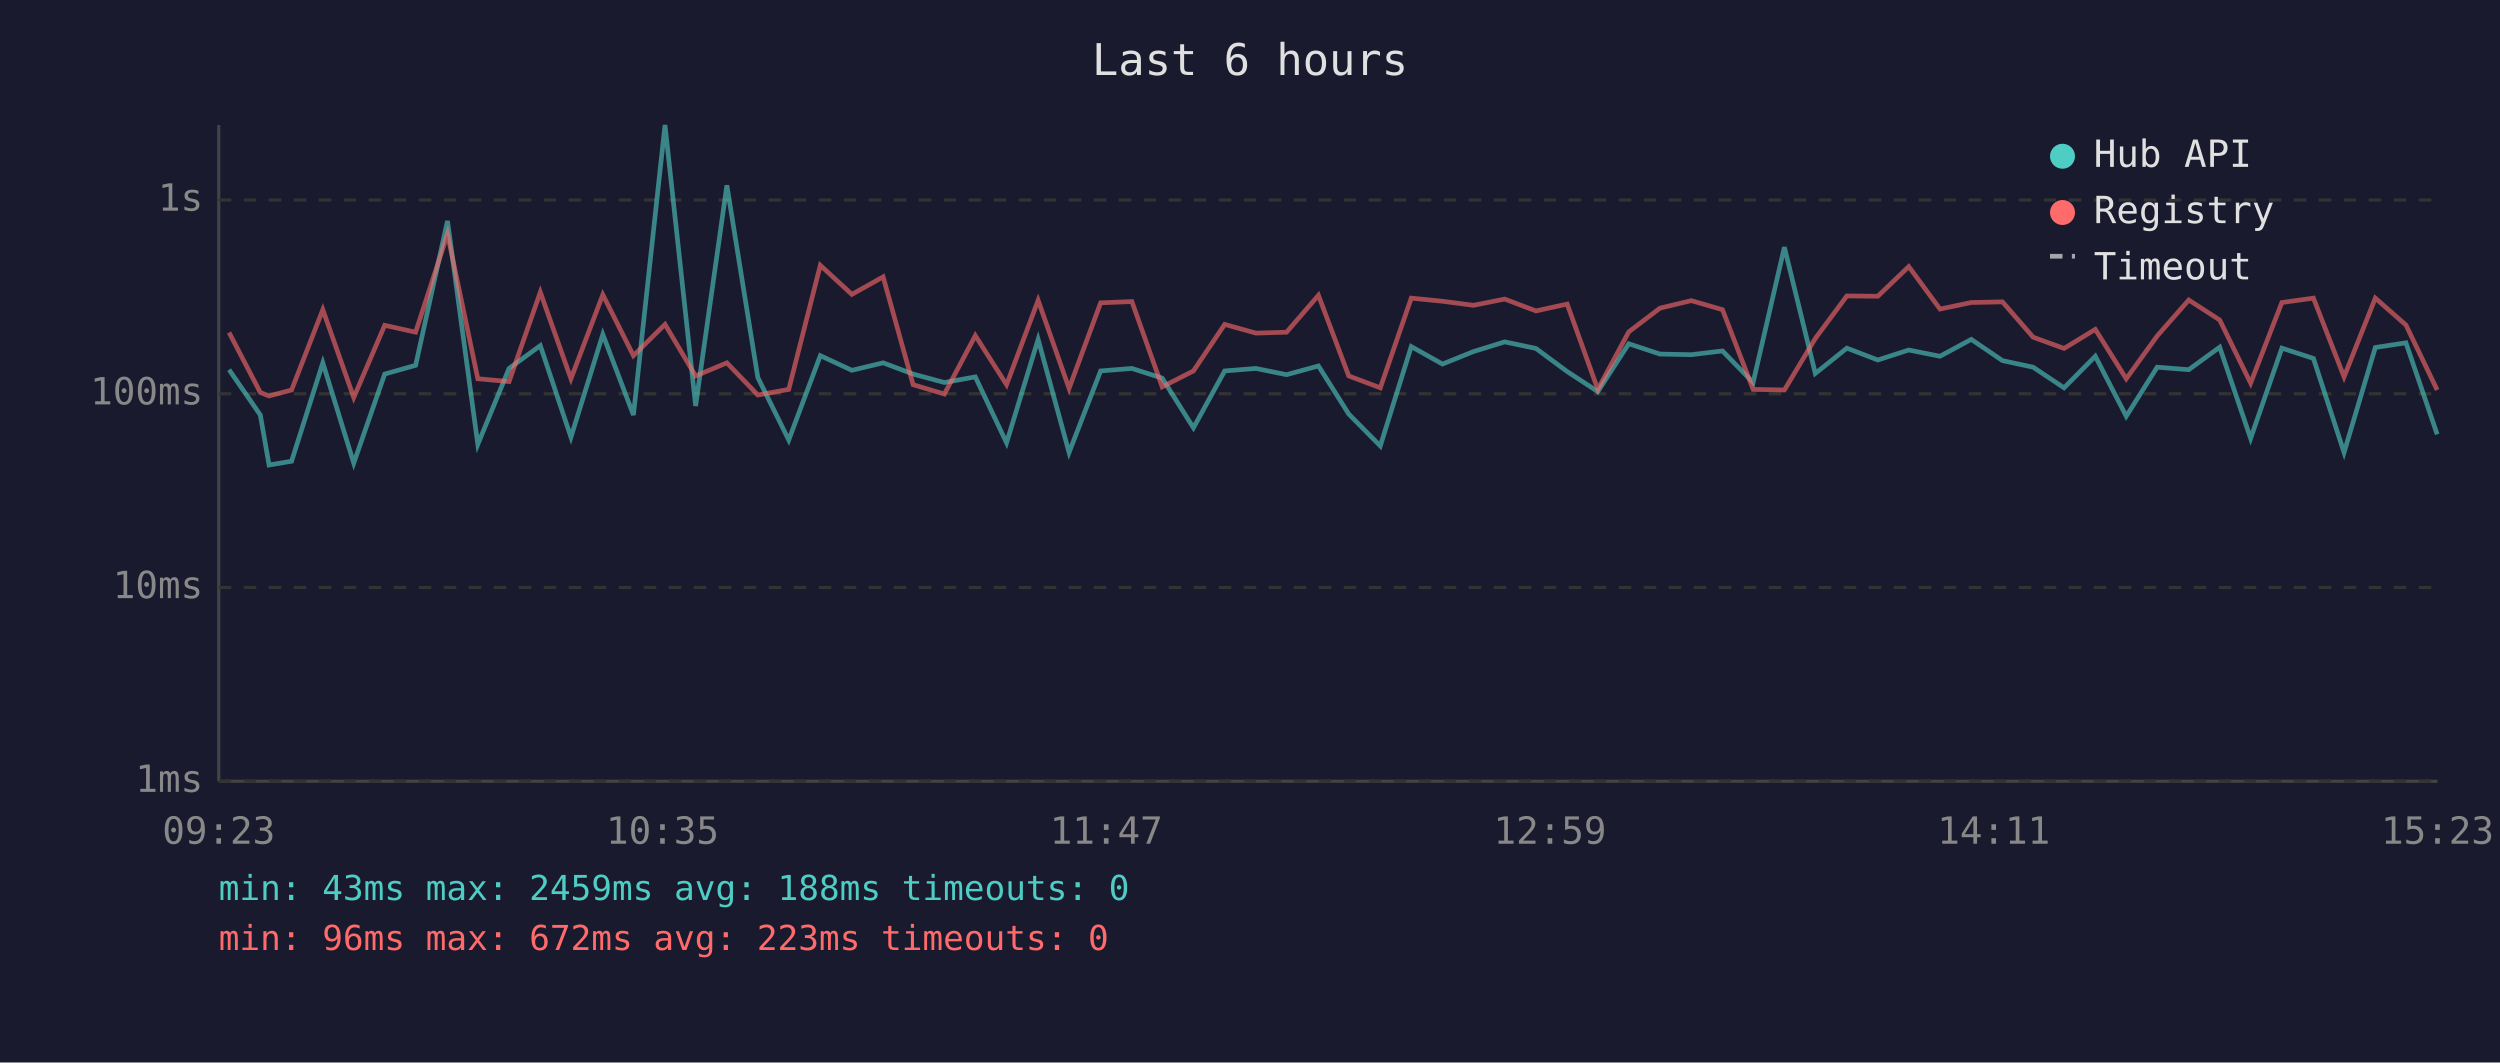
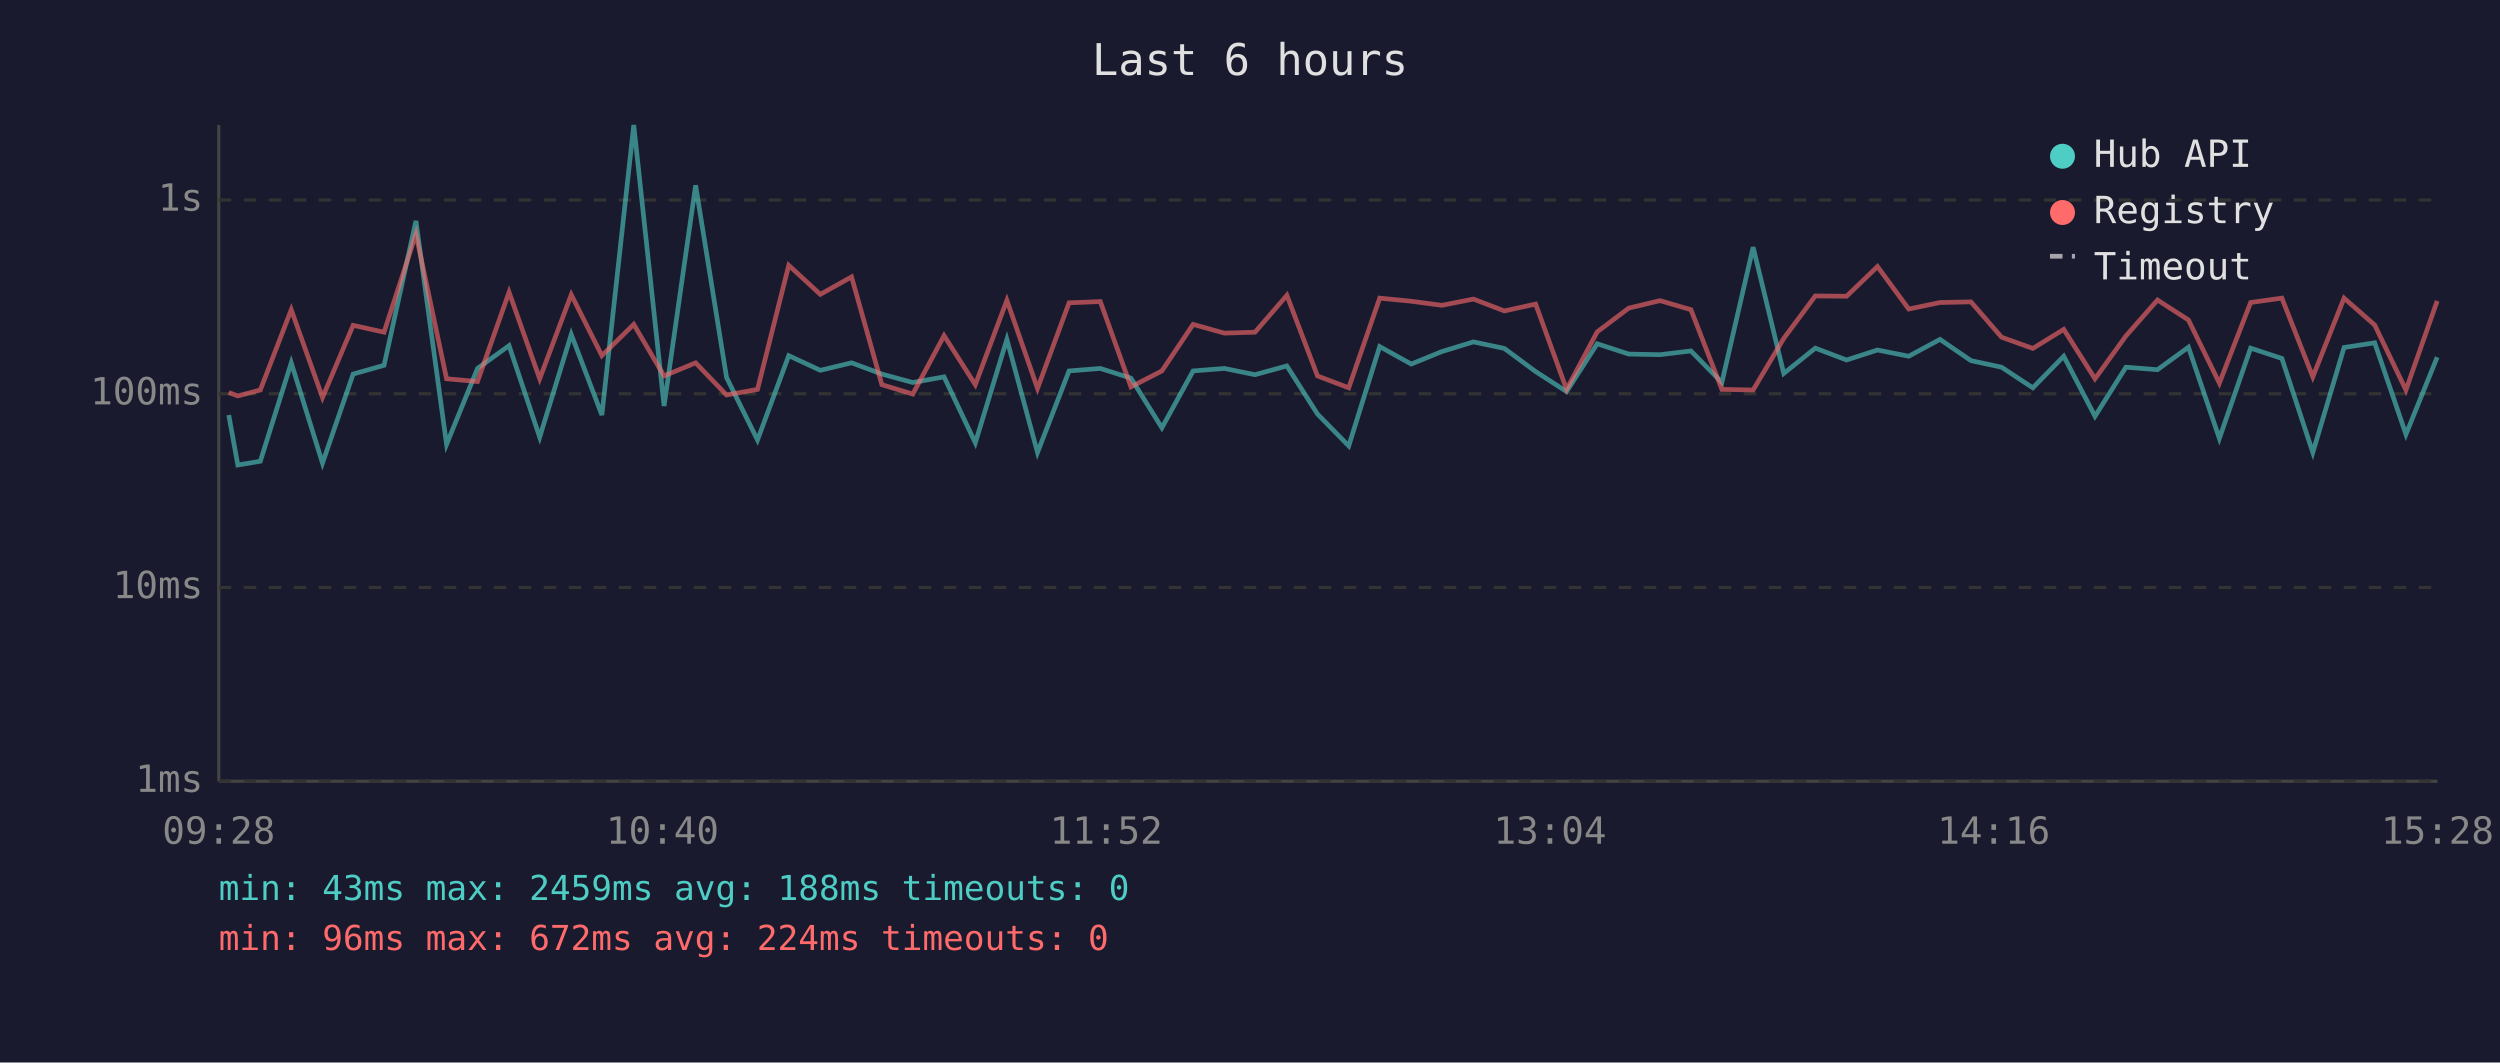
<svg xmlns="http://www.w3.org/2000/svg" viewBox="0 0 800 340" font-family="monospace" font-size="12">
  <rect width="800" height="340" fill="#1a1a2e" />
  <text x="400" y="24" fill="#e0e0e0" font-size="14" text-anchor="middle">Last 6 hours</text>
  <line x1="70" y1="40" x2="70" y2="250" stroke="#444" stroke-width="1" />
  <line x1="70" y1="250" x2="780" y2="250" stroke="#444" stroke-width="1" />
  <line x1="70" y1="250" x2="780" y2="250" stroke="#333" stroke-width="1" stroke-dasharray="4" />
  <text x="65" y="250" fill="#888" text-anchor="end" dominant-baseline="middle">1ms</text>
  <line x1="70" y1="188" x2="780" y2="188" stroke="#333" stroke-width="1" stroke-dasharray="4" />
  <text x="65" y="188" fill="#888" text-anchor="end" dominant-baseline="middle">10ms</text>
  <line x1="70" y1="126" x2="780" y2="126" stroke="#333" stroke-width="1" stroke-dasharray="4" />
  <text x="65" y="126" fill="#888" text-anchor="end" dominant-baseline="middle">100ms</text>
  <line x1="70" y1="64" x2="780" y2="64" stroke="#333" stroke-width="1" stroke-dasharray="4" />
  <text x="65" y="64" fill="#888" text-anchor="end" dominant-baseline="middle">1s</text>
-   <text x="70" y="270" fill="#888" text-anchor="middle">09:23</text>
-   <text x="212" y="270" fill="#888" text-anchor="middle">10:35</text>
-   <text x="354" y="270" fill="#888" text-anchor="middle">11:47</text>
-   <text x="496" y="270" fill="#888" text-anchor="middle">12:59</text>
-   <text x="638" y="270" fill="#888" text-anchor="middle">14:11</text>
-   <text x="780" y="270" fill="#888" text-anchor="middle">15:23</text>
-   <polyline points="73.3,118.3 83.3,132.8 86.1,148.8 93.3,147.6 103.3,116.1 113.2,148.2 123.1,119.7 133.0,116.9 143.2,70.7 152.9,142.2 162.9,117.9 172.9,110.6 182.7,139.9 192.9,107.0 202.7,132.8 212.8,40.0 222.6,129.9 232.6,59.3 242.5,120.8 252.4,140.8 262.5,113.8 272.6,118.5 282.6,116.1 292.2,119.7 302.2,122.4 312.1,120.6 322.1,141.7 332.2,108.6 342.1,144.8 352.2,118.7 362.2,117.9 371.9,121.0 381.9,136.9 391.9,118.7 401.9,117.9 411.7,119.9 421.9,117.1 431.6,132.5 441.7,142.7 451.6,110.9 461.6,116.5 471.5,112.5 481.5,109.4 491.5,111.5 501.5,118.9 511.3,125.3 521.2,110.0 531.2,113.3 541.2,113.5 551.2,112.3 561.0,122.4 571.0,79.1 580.9,119.5 591.0,111.4 600.9,115.2 610.8,112.0 620.8,114.0 630.8,108.6 640.8,115.4 650.6,117.5 660.5,124.1 670.5,114.0 680.4,133.2 690.3,117.5 700.4,118.3 710.3,111.1 720.2,140.3 730.2,111.4 740.3,114.7 750.1,144.8 760.1,111.2 769.9,109.7 779.9,139.0" fill="none" stroke="#4ecdc4" stroke-width="1.5" opacity="0.6" />
-   <polyline points="73.3,106.4 83.3,125.6 86.1,126.7 93.3,124.8 103.3,99.1 113.2,127.2 123.1,104.1 133.0,106.3 143.2,74.9 152.9,121.2 162.9,122.1 172.9,93.5 182.7,121.2 192.9,94.3 202.7,113.8 212.8,103.8 222.6,120.3 232.6,116.1 242.5,126.4 252.4,124.6 262.5,84.9 272.6,94.2 282.6,88.6 292.2,123.1 302.2,126.1 312.1,107.4 322.1,123.1 332.2,96.1 342.1,124.3 352.2,96.9 362.2,96.5 371.9,123.8 381.9,118.7 391.9,103.8 401.9,106.6 411.7,106.3 421.9,94.5 431.6,120.3 441.7,124.1 451.6,95.4 461.6,96.4 471.5,97.7 481.5,95.7 491.5,99.5 501.5,97.3 511.3,124.6 521.2,106.2 531.2,98.6 541.2,96.2 551.2,99.1 561.0,124.6 571.0,124.8 580.9,108.3 591.0,94.7 600.9,94.8 610.8,85.3 620.8,98.9 630.8,96.8 640.8,96.6 650.6,107.9 660.5,111.5 670.5,105.4 680.4,121.2 690.3,107.5 700.4,96.0 710.3,102.4 720.2,122.6 730.2,96.8 740.3,95.4 750.1,120.6 760.1,95.4 769.9,104.0 779.9,124.8" fill="none" stroke="#ff6b6b" stroke-width="1.5" opacity="0.6" />
+   <text x="70" y="270" fill="#888" text-anchor="middle">09:28</text>
+   <text x="212" y="270" fill="#888" text-anchor="middle">10:40</text>
+   <text x="354" y="270" fill="#888" text-anchor="middle">11:52</text>
+   <text x="496" y="270" fill="#888" text-anchor="middle">13:04</text>
+   <text x="638" y="270" fill="#888" text-anchor="middle">14:16</text>
+   <text x="780" y="270" fill="#888" text-anchor="middle">15:28</text>
+   <polyline points="73.2,132.8 76.1,148.8 83.3,147.6 93.2,116.1 103.2,148.2 113.0,119.7 122.9,116.9 133.1,70.7 142.9,142.2 152.8,117.9 162.9,110.6 172.7,139.9 182.8,107.0 192.6,132.8 202.8,40.0 212.5,129.9 222.6,59.3 232.5,120.8 242.4,140.8 252.4,113.8 262.5,118.5 272.5,116.1 282.2,119.7 292.1,122.4 302.1,120.6 312.1,141.7 322.2,108.6 332.0,144.8 342.1,118.7 352.1,117.9 361.9,121.0 371.8,136.9 381.8,118.7 391.8,117.9 401.6,119.9 411.8,117.1 421.6,132.5 431.6,142.7 441.5,110.9 451.6,116.5 461.4,112.5 471.5,109.4 481.4,111.5 491.4,118.9 501.3,125.3 511.1,110.0 521.2,113.3 531.2,113.5 541.1,112.3 551.0,122.4 561.0,79.1 570.8,119.5 580.9,111.4 590.9,115.2 600.8,112.0 610.8,114.0 620.8,108.6 630.7,115.4 640.5,117.5 650.5,124.1 660.4,114.0 670.4,133.2 680.3,117.5 690.4,118.3 700.3,111.1 710.2,140.3 720.2,111.4 730.2,114.7 740.1,144.8 750.1,111.2 759.9,109.7 769.9,139.0 779.9,114.3" fill="none" stroke="#4ecdc4" stroke-width="1.5" opacity="0.6" />
+   <polyline points="73.2,125.6 76.1,126.7 83.3,124.8 93.2,99.1 103.2,127.2 113.0,104.1 122.9,106.3 133.1,74.9 142.9,121.2 152.8,122.1 162.9,93.5 172.7,121.2 182.8,94.3 192.6,113.8 202.8,103.8 212.5,120.3 222.6,116.1 232.5,126.4 242.4,124.6 252.4,84.9 262.5,94.2 272.5,88.6 282.2,123.1 292.1,126.1 302.1,107.4 312.1,123.1 322.2,96.1 332.0,124.3 342.1,96.9 352.1,96.5 361.9,123.8 371.8,118.7 381.8,103.8 391.8,106.6 401.6,106.3 411.8,94.5 421.6,120.3 431.6,124.1 441.5,95.4 451.6,96.4 461.4,97.7 471.5,95.7 481.4,99.5 491.4,97.3 501.3,124.6 511.1,106.2 521.2,98.6 531.2,96.2 541.1,99.1 551.0,124.6 561.0,124.8 570.8,108.3 580.9,94.7 590.9,94.8 600.8,85.3 610.8,98.9 620.8,96.8 630.7,96.6 640.5,107.9 650.5,111.5 660.4,105.4 670.4,121.2 680.3,107.5 690.4,96.0 700.3,102.4 710.2,122.6 720.2,96.8 730.2,95.4 740.1,120.6 750.1,95.4 759.9,104.0 769.9,124.8 779.9,96.3" fill="none" stroke="#ff6b6b" stroke-width="1.5" opacity="0.6" />
  <circle cx="660" cy="50" r="4" fill="#4ecdc4" />
  <text x="670" y="50" fill="#e0e0e0" dominant-baseline="middle">Hub API</text>
  <circle cx="660" cy="68" r="4" fill="#ff6b6b" />
  <text x="670" y="68" fill="#e0e0e0" dominant-baseline="middle">Registry</text>
  <line x1="656" y1="82" x2="664" y2="82" stroke="#e0e0e0" stroke-width="1.5" stroke-dasharray="4,3" opacity="0.7" />
  <text x="670" y="86" fill="#e0e0e0" dominant-baseline="middle">Timeout</text>
  <text x="70" y="288" fill="#4ecdc4" font-size="11">min: 43ms  max: 2459ms  avg: 188ms  timeouts: 0</text>
-   <text x="70" y="304" fill="#ff6b6b" font-size="11">min: 96ms  max: 672ms  avg: 223ms  timeouts: 0</text>
+   <text x="70" y="304" fill="#ff6b6b" font-size="11">min: 96ms  max: 672ms  avg: 224ms  timeouts: 0</text>
</svg>
